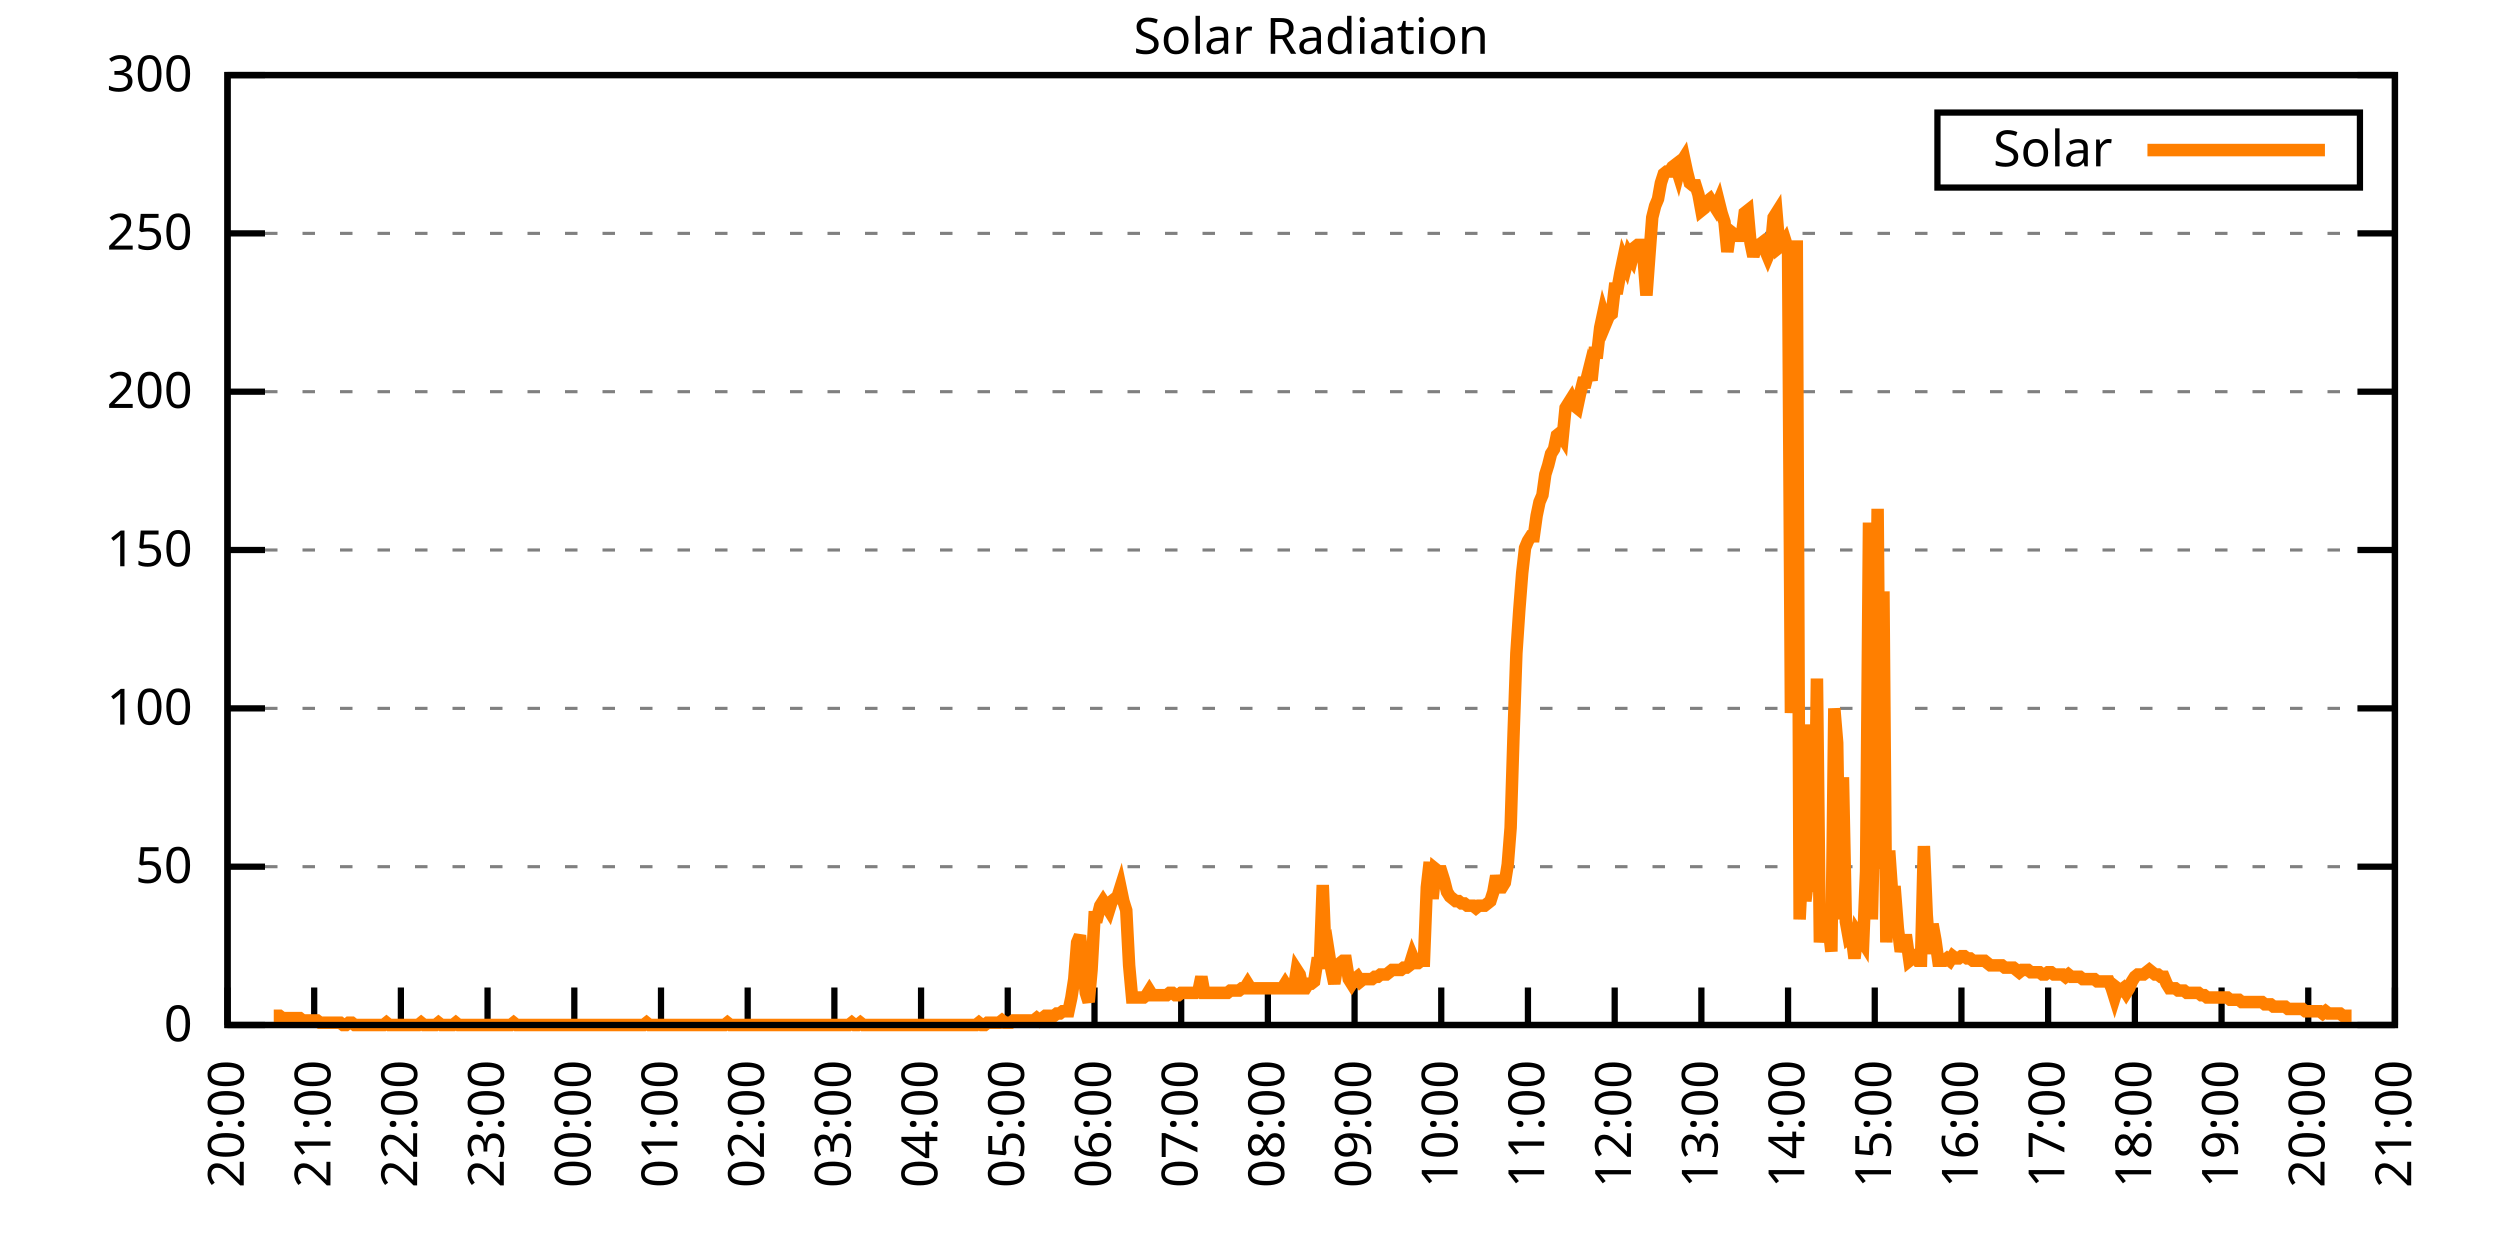
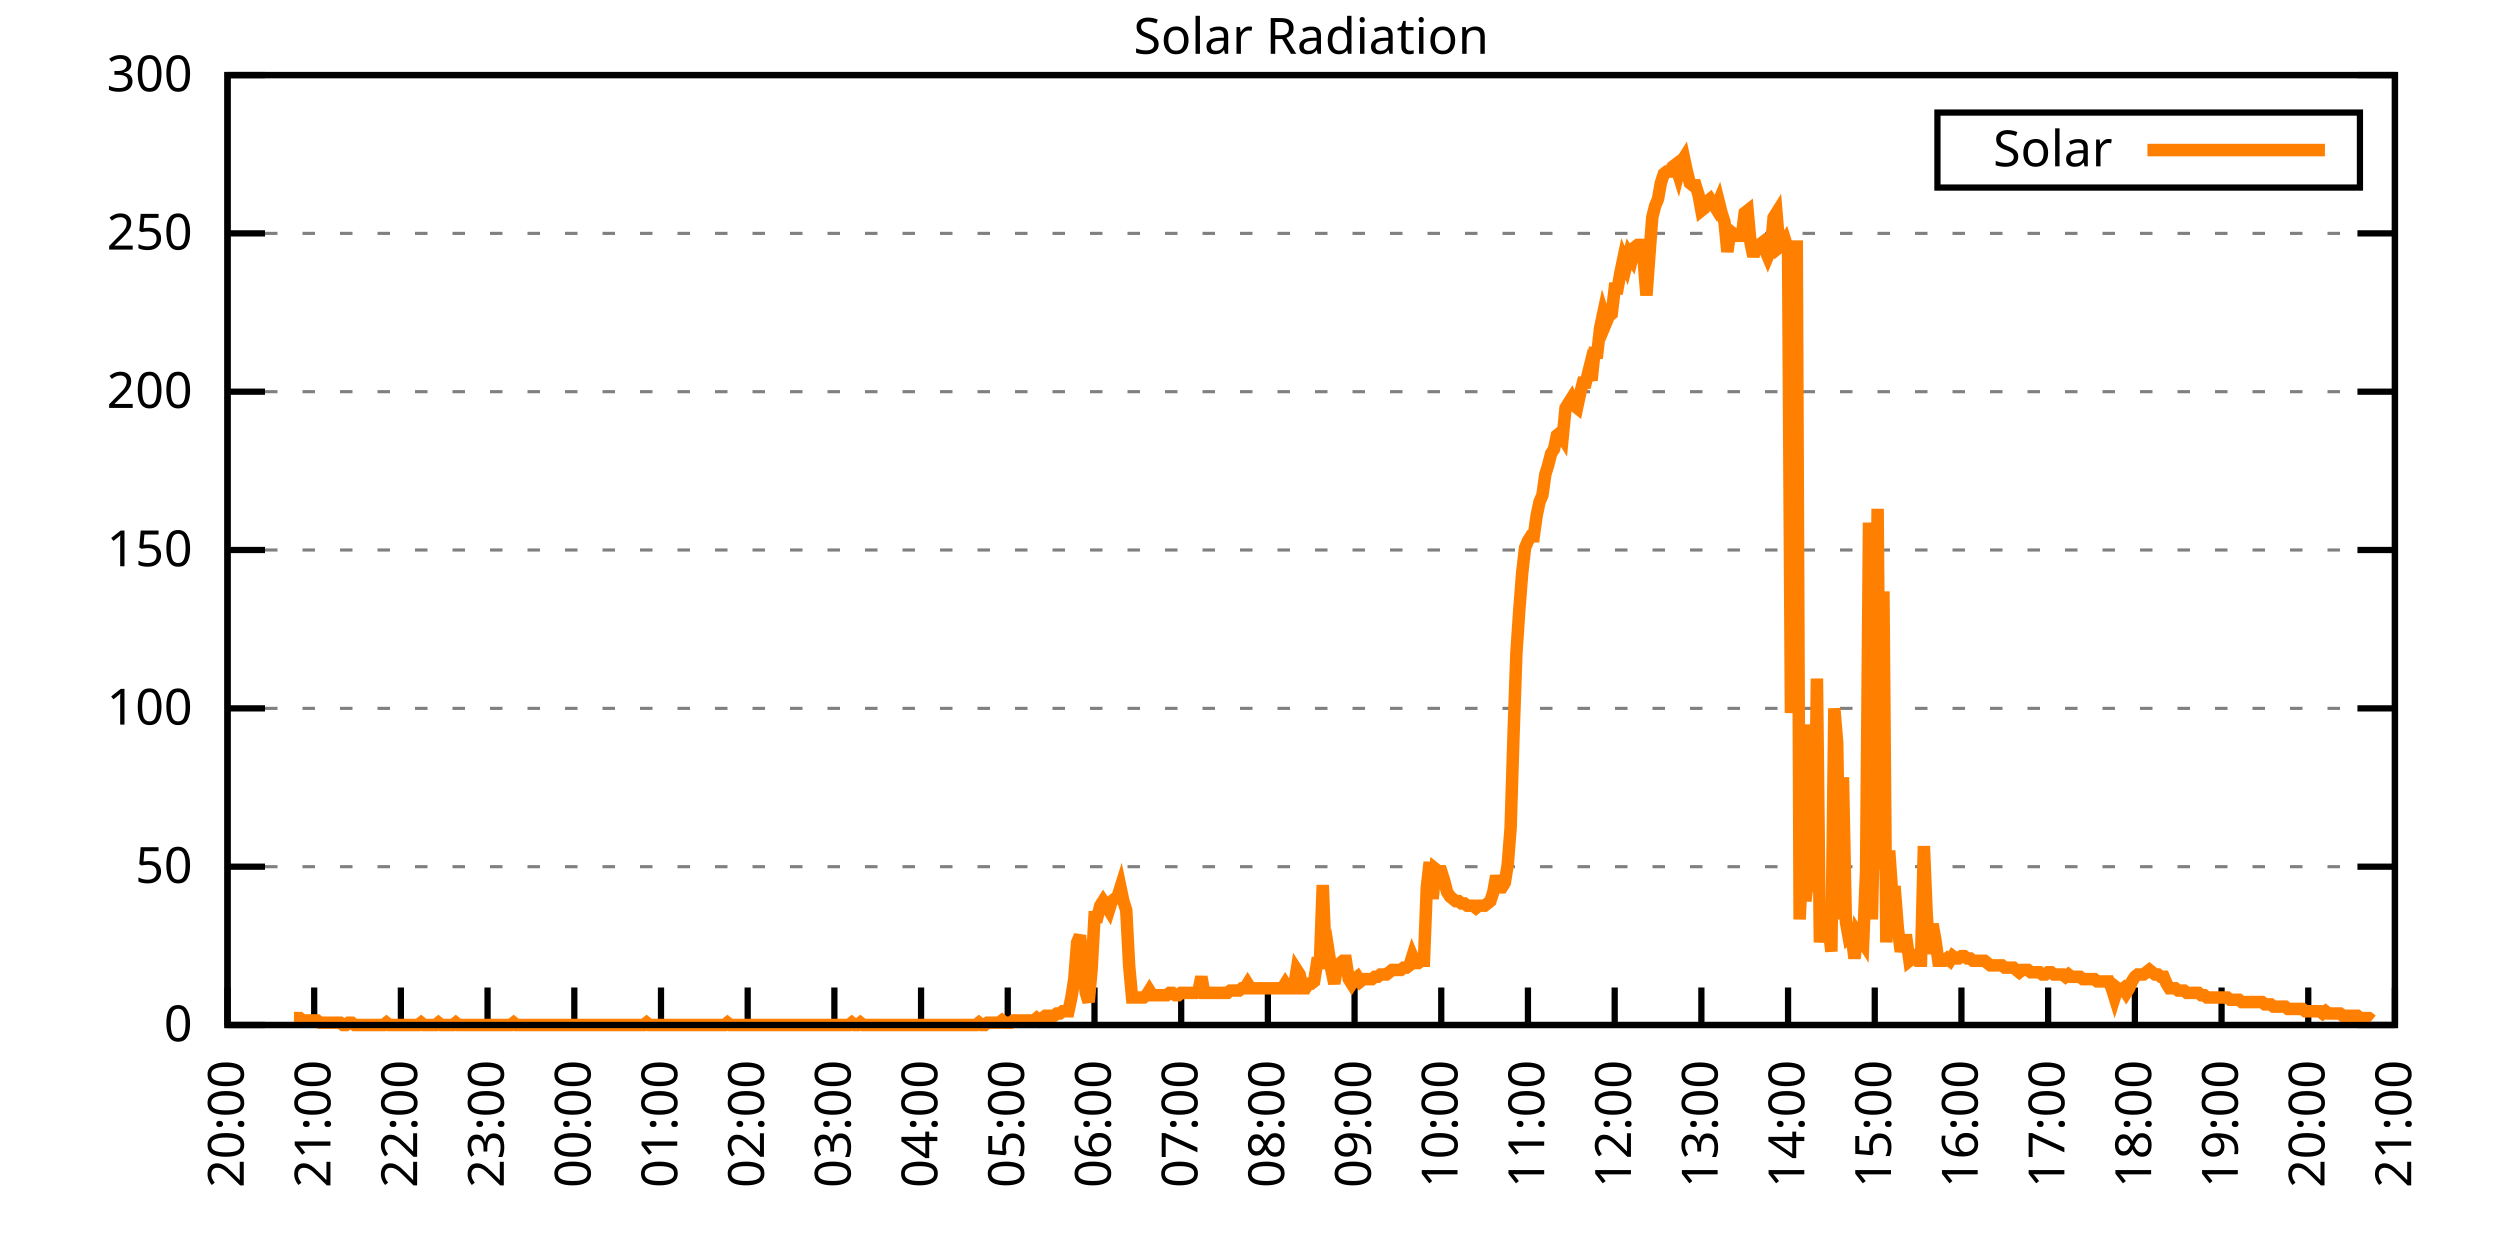
<svg xmlns="http://www.w3.org/2000/svg" xmlns:xlink="http://www.w3.org/1999/xlink" width="400" height="200" viewBox="0 0 400 200">
  <g id="gnuplot_canvas">
    <rect x="0" y="0" width="400" height="200" fill="none" />
    <defs>
      <circle id="gpDot" r="0.5" stroke-width="0.5" stroke="currentColor" />
      <path id="gpPt0" stroke-width="0.333" stroke="currentColor" d="M-1,0 h2 M0,-1 v2" />
      <path id="gpPt1" stroke-width="0.333" stroke="currentColor" d="M-1,-1 L1,1 M1,-1 L-1,1" />
      <path id="gpPt2" stroke-width="0.333" stroke="currentColor" d="M-1,0 L1,0 M0,-1 L0,1 M-1,-1 L1,1 M-1,1 L1,-1" />
      <rect id="gpPt3" stroke-width="0.333" stroke="currentColor" x="-1" y="-1" width="2" height="2" />
      <rect id="gpPt4" stroke-width="0.333" stroke="currentColor" fill="currentColor" x="-1" y="-1" width="2" height="2" />
      <circle id="gpPt5" stroke-width="0.333" stroke="currentColor" cx="0" cy="0" r="1" />
      <use xlink:href="#gpPt5" id="gpPt6" fill="currentColor" stroke="none" />
      <path id="gpPt7" stroke-width="0.333" stroke="currentColor" d="M0,-1.33 L-1.33,0.67 L1.33,0.67 z" />
      <use xlink:href="#gpPt7" id="gpPt8" fill="currentColor" stroke="none" />
      <use xlink:href="#gpPt7" id="gpPt9" stroke="currentColor" transform="rotate(180)" />
      <use xlink:href="#gpPt9" id="gpPt10" fill="currentColor" stroke="none" />
      <use xlink:href="#gpPt3" id="gpPt11" stroke="currentColor" transform="rotate(45)" />
      <use xlink:href="#gpPt11" id="gpPt12" fill="currentColor" stroke="none" />
      <path id="gpPt13" stroke-width="0.333" stroke="currentColor" d="M0,1.330 L1.265,0.411 L0.782,-1.067 L-0.782,-1.076 L-1.265,0.411 z" />
      <use xlink:href="#gpPt13" id="gpPt14" fill="currentColor" stroke="none" />
      <filter id="textbox" filterUnits="objectBoundingBox" x="0" y="0" height="1" width="1">
        <feFlood flood-color="white" flood-opacity="1" result="bgnd" />
        <feComposite in="SourceGraphic" in2="bgnd" operator="atop" />
      </filter>
      <filter id="greybox" filterUnits="objectBoundingBox" x="0" y="0" height="1" width="1">
        <feFlood flood-color="lightgrey" flood-opacity="1" result="grey" />
        <feComposite in="SourceGraphic" in2="grey" operator="atop" />
      </filter>
    </defs>
    <g fill="none" color="white" stroke="currentColor" stroke-width="1.00" stroke-linecap="butt" stroke-linejoin="miter">
</g>
    <g fill="none" color="black" stroke="currentColor" stroke-width="1.00" stroke-linecap="butt" stroke-linejoin="miter">
      <g stroke="none" shape-rendering="crispEdges">
        <polygon fill="rgb(255, 255, 255)" points="36.40,164.00 383.18,164.00 383.18,12.02 36.40,12.02 " />
      </g>
    </g>
    <g fill="none" color="black" stroke="currentColor" stroke-width="1.00" stroke-linecap="butt" stroke-linejoin="miter">
</g>
    <g fill="none" color="black" stroke="black" stroke-width="0.50" stroke-linecap="butt" stroke-linejoin="miter">
</g>
    <g fill="none" color="gray" stroke="currentColor" stroke-width="0.50" stroke-linecap="butt" stroke-linejoin="miter">
      <path stroke="gray" stroke-dasharray="2,4" class="gridline" d="M36.40,164.00 L383.19,164.00  " />
    </g>
    <g fill="none" color="gray" stroke="gray" stroke-width="1.00" stroke-linecap="butt" stroke-linejoin="miter">
</g>
    <g fill="none" color="black" stroke="currentColor" stroke-width="1.00" stroke-linecap="butt" stroke-linejoin="miter">
      <path stroke="black" d="M36.40,164.00 L42.40,164.00 M383.19,164.00 L377.19,164.00  " />
      <g transform="translate(30.80,166.60)" stroke="none" fill="black" font-family="Sans" font-size="8.00" text-anchor="end">
        <text>
          <tspan font-family="Sans"> 0</tspan>
        </text>
      </g>
    </g>
    <g fill="none" color="black" stroke="currentColor" stroke-width="1.00" stroke-linecap="butt" stroke-linejoin="miter">
</g>
    <g fill="none" color="black" stroke="black" stroke-width="0.50" stroke-linecap="butt" stroke-linejoin="miter">
</g>
    <g fill="none" color="gray" stroke="currentColor" stroke-width="0.50" stroke-linecap="butt" stroke-linejoin="miter">
      <path stroke="gray" stroke-dasharray="2,4" class="gridline" d="M36.40,138.67 L383.19,138.67  " />
    </g>
    <g fill="none" color="gray" stroke="gray" stroke-width="1.00" stroke-linecap="butt" stroke-linejoin="miter">
</g>
    <g fill="none" color="black" stroke="currentColor" stroke-width="1.00" stroke-linecap="butt" stroke-linejoin="miter">
      <path stroke="black" d="M36.40,138.67 L42.40,138.67 M383.19,138.67 L377.19,138.67  " />
      <g transform="translate(30.80,141.27)" stroke="none" fill="black" font-family="Sans" font-size="8.00" text-anchor="end">
        <text>
          <tspan font-family="Sans"> 50</tspan>
        </text>
      </g>
    </g>
    <g fill="none" color="black" stroke="currentColor" stroke-width="1.00" stroke-linecap="butt" stroke-linejoin="miter">
</g>
    <g fill="none" color="black" stroke="black" stroke-width="0.50" stroke-linecap="butt" stroke-linejoin="miter">
</g>
    <g fill="none" color="gray" stroke="currentColor" stroke-width="0.50" stroke-linecap="butt" stroke-linejoin="miter">
      <path stroke="gray" stroke-dasharray="2,4" class="gridline" d="M36.40,113.34 L383.19,113.34  " />
    </g>
    <g fill="none" color="gray" stroke="gray" stroke-width="1.00" stroke-linecap="butt" stroke-linejoin="miter">
</g>
    <g fill="none" color="black" stroke="currentColor" stroke-width="1.00" stroke-linecap="butt" stroke-linejoin="miter">
      <path stroke="black" d="M36.40,113.34 L42.40,113.34 M383.19,113.34 L377.19,113.34  " />
      <g transform="translate(30.80,115.94)" stroke="none" fill="black" font-family="Sans" font-size="8.00" text-anchor="end">
        <text>
          <tspan font-family="Sans"> 100</tspan>
        </text>
      </g>
    </g>
    <g fill="none" color="black" stroke="currentColor" stroke-width="1.00" stroke-linecap="butt" stroke-linejoin="miter">
</g>
    <g fill="none" color="black" stroke="black" stroke-width="0.50" stroke-linecap="butt" stroke-linejoin="miter">
</g>
    <g fill="none" color="gray" stroke="currentColor" stroke-width="0.50" stroke-linecap="butt" stroke-linejoin="miter">
      <path stroke="gray" stroke-dasharray="2,4" class="gridline" d="M36.40,88.00 L383.19,88.00  " />
    </g>
    <g fill="none" color="gray" stroke="gray" stroke-width="1.00" stroke-linecap="butt" stroke-linejoin="miter">
</g>
    <g fill="none" color="black" stroke="currentColor" stroke-width="1.00" stroke-linecap="butt" stroke-linejoin="miter">
      <path stroke="black" d="M36.40,88.00 L42.40,88.00 M383.19,88.00 L377.19,88.00  " />
      <g transform="translate(30.80,90.60)" stroke="none" fill="black" font-family="Sans" font-size="8.00" text-anchor="end">
        <text>
          <tspan font-family="Sans"> 150</tspan>
        </text>
      </g>
    </g>
    <g fill="none" color="black" stroke="currentColor" stroke-width="1.00" stroke-linecap="butt" stroke-linejoin="miter">
</g>
    <g fill="none" color="black" stroke="black" stroke-width="0.50" stroke-linecap="butt" stroke-linejoin="miter">
</g>
    <g fill="none" color="gray" stroke="currentColor" stroke-width="0.50" stroke-linecap="butt" stroke-linejoin="miter">
      <path stroke="gray" stroke-dasharray="2,4" class="gridline" d="M36.40,62.67 L383.19,62.67  " />
    </g>
    <g fill="none" color="gray" stroke="gray" stroke-width="1.00" stroke-linecap="butt" stroke-linejoin="miter">
</g>
    <g fill="none" color="black" stroke="currentColor" stroke-width="1.00" stroke-linecap="butt" stroke-linejoin="miter">
      <path stroke="black" d="M36.40,62.67 L42.40,62.67 M383.19,62.67 L377.19,62.67  " />
      <g transform="translate(30.80,65.27)" stroke="none" fill="black" font-family="Sans" font-size="8.00" text-anchor="end">
        <text>
          <tspan font-family="Sans"> 200</tspan>
        </text>
      </g>
    </g>
    <g fill="none" color="black" stroke="currentColor" stroke-width="1.00" stroke-linecap="butt" stroke-linejoin="miter">
</g>
    <g fill="none" color="black" stroke="black" stroke-width="0.50" stroke-linecap="butt" stroke-linejoin="miter">
</g>
    <g fill="none" color="gray" stroke="currentColor" stroke-width="0.50" stroke-linecap="butt" stroke-linejoin="miter">
      <path stroke="gray" stroke-dasharray="2,4" class="gridline" d="M36.40,37.34 L383.19,37.34  " />
    </g>
    <g fill="none" color="gray" stroke="gray" stroke-width="1.00" stroke-linecap="butt" stroke-linejoin="miter">
</g>
    <g fill="none" color="black" stroke="currentColor" stroke-width="1.00" stroke-linecap="butt" stroke-linejoin="miter">
      <path stroke="black" d="M36.40,37.34 L42.40,37.34 M383.19,37.34 L377.19,37.34  " />
      <g transform="translate(30.80,39.94)" stroke="none" fill="black" font-family="Sans" font-size="8.00" text-anchor="end">
        <text>
          <tspan font-family="Sans"> 250</tspan>
        </text>
      </g>
    </g>
    <g fill="none" color="black" stroke="currentColor" stroke-width="1.00" stroke-linecap="butt" stroke-linejoin="miter">
</g>
    <g fill="none" color="black" stroke="black" stroke-width="0.50" stroke-linecap="butt" stroke-linejoin="miter">
</g>
    <g fill="none" color="gray" stroke="currentColor" stroke-width="0.50" stroke-linecap="butt" stroke-linejoin="miter">
      <path stroke="gray" stroke-dasharray="2,4" class="gridline" d="M36.40,12.01 L383.19,12.01  " />
    </g>
    <g fill="none" color="gray" stroke="gray" stroke-width="1.00" stroke-linecap="butt" stroke-linejoin="miter">
</g>
    <g fill="none" color="black" stroke="currentColor" stroke-width="1.00" stroke-linecap="butt" stroke-linejoin="miter">
      <path stroke="black" d="M36.40,12.01 L42.40,12.01 M383.19,12.01 L377.19,12.01  " />
      <g transform="translate(30.80,14.61)" stroke="none" fill="black" font-family="Sans" font-size="8.00" text-anchor="end">
        <text>
          <tspan font-family="Sans"> 300</tspan>
        </text>
      </g>
    </g>
    <g fill="none" color="black" stroke="currentColor" stroke-width="1.00" stroke-linecap="butt" stroke-linejoin="miter">
      <path stroke="black" d="M36.40,164.00 L36.40,158.00  " />
      <g transform="translate(39.00,169.60) rotate(270.00)" stroke="none" fill="black" font-family="Sans" font-size="8.00" text-anchor="end">
        <text>
          <tspan font-family="Sans">20:00</tspan>
        </text>
      </g>
    </g>
    <g fill="none" color="black" stroke="currentColor" stroke-width="1.00" stroke-linecap="butt" stroke-linejoin="miter">
      <path stroke="black" d="M50.27,164.00 L50.27,158.00  " />
      <g transform="translate(52.87,169.60) rotate(270.00)" stroke="none" fill="black" font-family="Sans" font-size="8.00" text-anchor="end">
        <text>
          <tspan font-family="Sans">21:00</tspan>
        </text>
      </g>
    </g>
    <g fill="none" color="black" stroke="currentColor" stroke-width="1.00" stroke-linecap="butt" stroke-linejoin="miter">
      <path stroke="black" d="M64.14,164.00 L64.14,158.00  " />
      <g transform="translate(66.74,169.60) rotate(270.00)" stroke="none" fill="black" font-family="Sans" font-size="8.00" text-anchor="end">
        <text>
          <tspan font-family="Sans">22:00</tspan>
        </text>
      </g>
    </g>
    <g fill="none" color="black" stroke="currentColor" stroke-width="1.00" stroke-linecap="butt" stroke-linejoin="miter">
      <path stroke="black" d="M78.01,164.00 L78.01,158.00  " />
      <g transform="translate(80.61,169.60) rotate(270.00)" stroke="none" fill="black" font-family="Sans" font-size="8.00" text-anchor="end">
        <text>
          <tspan font-family="Sans">23:00</tspan>
        </text>
      </g>
    </g>
    <g fill="none" color="black" stroke="currentColor" stroke-width="1.00" stroke-linecap="butt" stroke-linejoin="miter">
      <path stroke="black" d="M91.89,164.00 L91.89,158.00  " />
      <g transform="translate(94.49,169.60) rotate(270.00)" stroke="none" fill="black" font-family="Sans" font-size="8.00" text-anchor="end">
        <text>
          <tspan font-family="Sans">00:00</tspan>
        </text>
      </g>
    </g>
    <g fill="none" color="black" stroke="currentColor" stroke-width="1.00" stroke-linecap="butt" stroke-linejoin="miter">
      <path stroke="black" d="M105.76,164.00 L105.76,158.00  " />
      <g transform="translate(108.36,169.60) rotate(270.00)" stroke="none" fill="black" font-family="Sans" font-size="8.00" text-anchor="end">
        <text>
          <tspan font-family="Sans">01:00</tspan>
        </text>
      </g>
    </g>
    <g fill="none" color="black" stroke="currentColor" stroke-width="1.00" stroke-linecap="butt" stroke-linejoin="miter">
      <path stroke="black" d="M119.63,164.00 L119.63,158.00  " />
      <g transform="translate(122.23,169.60) rotate(270.00)" stroke="none" fill="black" font-family="Sans" font-size="8.00" text-anchor="end">
        <text>
          <tspan font-family="Sans">02:00</tspan>
        </text>
      </g>
    </g>
    <g fill="none" color="black" stroke="currentColor" stroke-width="1.00" stroke-linecap="butt" stroke-linejoin="miter">
      <path stroke="black" d="M133.50,164.00 L133.50,158.00  " />
      <g transform="translate(136.10,169.60) rotate(270.00)" stroke="none" fill="black" font-family="Sans" font-size="8.00" text-anchor="end">
        <text>
          <tspan font-family="Sans">03:00</tspan>
        </text>
      </g>
    </g>
    <g fill="none" color="black" stroke="currentColor" stroke-width="1.00" stroke-linecap="butt" stroke-linejoin="miter">
      <path stroke="black" d="M147.37,164.00 L147.37,158.00  " />
      <g transform="translate(149.97,169.60) rotate(270.00)" stroke="none" fill="black" font-family="Sans" font-size="8.00" text-anchor="end">
        <text>
          <tspan font-family="Sans">04:00</tspan>
        </text>
      </g>
    </g>
    <g fill="none" color="black" stroke="currentColor" stroke-width="1.00" stroke-linecap="butt" stroke-linejoin="miter">
      <path stroke="black" d="M161.24,164.00 L161.24,158.00  " />
      <g transform="translate(163.84,169.60) rotate(270.00)" stroke="none" fill="black" font-family="Sans" font-size="8.00" text-anchor="end">
        <text>
          <tspan font-family="Sans">05:00</tspan>
        </text>
      </g>
    </g>
    <g fill="none" color="black" stroke="currentColor" stroke-width="1.00" stroke-linecap="butt" stroke-linejoin="miter">
      <path stroke="black" d="M175.12,164.00 L175.12,158.00  " />
      <g transform="translate(177.72,169.60) rotate(270.00)" stroke="none" fill="black" font-family="Sans" font-size="8.00" text-anchor="end">
        <text>
          <tspan font-family="Sans">06:00</tspan>
        </text>
      </g>
    </g>
    <g fill="none" color="black" stroke="currentColor" stroke-width="1.00" stroke-linecap="butt" stroke-linejoin="miter">
      <path stroke="black" d="M188.99,164.00 L188.99,158.00  " />
      <g transform="translate(191.59,169.60) rotate(270.00)" stroke="none" fill="black" font-family="Sans" font-size="8.00" text-anchor="end">
        <text>
          <tspan font-family="Sans">07:00</tspan>
        </text>
      </g>
    </g>
    <g fill="none" color="black" stroke="currentColor" stroke-width="1.00" stroke-linecap="butt" stroke-linejoin="miter">
      <path stroke="black" d="M202.86,164.00 L202.86,158.00  " />
      <g transform="translate(205.46,169.60) rotate(270.00)" stroke="none" fill="black" font-family="Sans" font-size="8.00" text-anchor="end">
        <text>
          <tspan font-family="Sans">08:00</tspan>
        </text>
      </g>
    </g>
    <g fill="none" color="black" stroke="currentColor" stroke-width="1.00" stroke-linecap="butt" stroke-linejoin="miter">
      <path stroke="black" d="M216.73,164.00 L216.73,158.00  " />
      <g transform="translate(219.33,169.60) rotate(270.00)" stroke="none" fill="black" font-family="Sans" font-size="8.00" text-anchor="end">
        <text>
          <tspan font-family="Sans">09:00</tspan>
        </text>
      </g>
    </g>
    <g fill="none" color="black" stroke="currentColor" stroke-width="1.00" stroke-linecap="butt" stroke-linejoin="miter">
      <path stroke="black" d="M230.60,164.00 L230.60,158.00  " />
      <g transform="translate(233.20,169.60) rotate(270.00)" stroke="none" fill="black" font-family="Sans" font-size="8.00" text-anchor="end">
        <text>
          <tspan font-family="Sans">10:00</tspan>
        </text>
      </g>
    </g>
    <g fill="none" color="black" stroke="currentColor" stroke-width="1.00" stroke-linecap="butt" stroke-linejoin="miter">
      <path stroke="black" d="M244.47,164.00 L244.47,158.00  " />
      <g transform="translate(247.07,169.60) rotate(270.00)" stroke="none" fill="black" font-family="Sans" font-size="8.00" text-anchor="end">
        <text>
          <tspan font-family="Sans">11:00</tspan>
        </text>
      </g>
    </g>
    <g fill="none" color="black" stroke="currentColor" stroke-width="1.00" stroke-linecap="butt" stroke-linejoin="miter">
      <path stroke="black" d="M258.35,164.00 L258.35,158.00  " />
      <g transform="translate(260.95,169.60) rotate(270.00)" stroke="none" fill="black" font-family="Sans" font-size="8.00" text-anchor="end">
        <text>
          <tspan font-family="Sans">12:00</tspan>
        </text>
      </g>
    </g>
    <g fill="none" color="black" stroke="currentColor" stroke-width="1.00" stroke-linecap="butt" stroke-linejoin="miter">
      <path stroke="black" d="M272.22,164.00 L272.22,158.00  " />
      <g transform="translate(274.82,169.60) rotate(270.00)" stroke="none" fill="black" font-family="Sans" font-size="8.00" text-anchor="end">
        <text>
          <tspan font-family="Sans">13:00</tspan>
        </text>
      </g>
    </g>
    <g fill="none" color="black" stroke="currentColor" stroke-width="1.00" stroke-linecap="butt" stroke-linejoin="miter">
      <path stroke="black" d="M286.09,164.00 L286.09,158.00  " />
      <g transform="translate(288.69,169.60) rotate(270.00)" stroke="none" fill="black" font-family="Sans" font-size="8.00" text-anchor="end">
        <text>
          <tspan font-family="Sans">14:00</tspan>
        </text>
      </g>
    </g>
    <g fill="none" color="black" stroke="currentColor" stroke-width="1.00" stroke-linecap="butt" stroke-linejoin="miter">
      <path stroke="black" d="M299.96,164.00 L299.96,158.00  " />
      <g transform="translate(302.56,169.60) rotate(270.00)" stroke="none" fill="black" font-family="Sans" font-size="8.00" text-anchor="end">
        <text>
          <tspan font-family="Sans">15:00</tspan>
        </text>
      </g>
    </g>
    <g fill="none" color="black" stroke="currentColor" stroke-width="1.00" stroke-linecap="butt" stroke-linejoin="miter">
      <path stroke="black" d="M313.83,164.00 L313.83,158.00  " />
      <g transform="translate(316.43,169.60) rotate(270.00)" stroke="none" fill="black" font-family="Sans" font-size="8.00" text-anchor="end">
        <text>
          <tspan font-family="Sans">16:00</tspan>
        </text>
      </g>
    </g>
    <g fill="none" color="black" stroke="currentColor" stroke-width="1.00" stroke-linecap="butt" stroke-linejoin="miter">
      <path stroke="black" d="M327.70,164.00 L327.70,158.00  " />
      <g transform="translate(330.30,169.60) rotate(270.00)" stroke="none" fill="black" font-family="Sans" font-size="8.00" text-anchor="end">
        <text>
          <tspan font-family="Sans">17:00</tspan>
        </text>
      </g>
    </g>
    <g fill="none" color="black" stroke="currentColor" stroke-width="1.00" stroke-linecap="butt" stroke-linejoin="miter">
      <path stroke="black" d="M341.58,164.00 L341.58,158.00  " />
      <g transform="translate(344.18,169.60) rotate(270.00)" stroke="none" fill="black" font-family="Sans" font-size="8.00" text-anchor="end">
        <text>
          <tspan font-family="Sans">18:00</tspan>
        </text>
      </g>
    </g>
    <g fill="none" color="black" stroke="currentColor" stroke-width="1.00" stroke-linecap="butt" stroke-linejoin="miter">
      <path stroke="black" d="M355.45,164.00 L355.45,158.00  " />
      <g transform="translate(358.05,169.60) rotate(270.00)" stroke="none" fill="black" font-family="Sans" font-size="8.00" text-anchor="end">
        <text>
          <tspan font-family="Sans">19:00</tspan>
        </text>
      </g>
    </g>
    <g fill="none" color="black" stroke="currentColor" stroke-width="1.00" stroke-linecap="butt" stroke-linejoin="miter">
      <path stroke="black" d="M369.32,164.00 L369.32,158.00  " />
      <g transform="translate(371.92,169.60) rotate(270.00)" stroke="none" fill="black" font-family="Sans" font-size="8.00" text-anchor="end">
        <text>
          <tspan font-family="Sans">20:00</tspan>
        </text>
      </g>
    </g>
    <g fill="none" color="black" stroke="currentColor" stroke-width="1.00" stroke-linecap="butt" stroke-linejoin="miter">
      <path stroke="black" d="M383.19,164.00 L383.19,158.00  " />
      <g transform="translate(385.79,169.60) rotate(270.00)" stroke="none" fill="black" font-family="Sans" font-size="8.00" text-anchor="end">
        <text>
          <tspan font-family="Sans">21:00</tspan>
        </text>
      </g>
    </g>
    <g fill="none" color="black" stroke="currentColor" stroke-width="1.00" stroke-linecap="butt" stroke-linejoin="miter">
</g>
    <g fill="none" color="black" stroke="currentColor" stroke-width="1.00" stroke-linecap="butt" stroke-linejoin="miter">
      <path stroke="black" d="M36.40,12.01 L36.40,164.00 L383.19,164.00 L383.19,12.01 L36.40,12.01 Z  " />
    </g>
    <g fill="none" color="black" stroke="currentColor" stroke-width="1.00" stroke-linecap="butt" stroke-linejoin="miter">
</g>
    <g fill="none" color="black" stroke="currentColor" stroke-width="1.00" stroke-linecap="butt" stroke-linejoin="miter">
      <path stroke="black" d="M309.99,30.01 L309.99,18.01 L377.59,18.01 L377.59,30.01 L309.99,30.01 Z  " />
    </g>
    <g id="Solar_Radiation_plot_1">
      <g fill="none" color="white" stroke="black" stroke-width="2.00" stroke-linecap="butt" stroke-linejoin="miter">
</g>
      <g fill="none" color="black" stroke="currentColor" stroke-width="2.00" stroke-linecap="butt" stroke-linejoin="miter">
        <g transform="translate(337.99,26.61)" stroke="none" fill="black" font-family="Sans" font-size="8.00" text-anchor="end">
          <text>
            <tspan font-family="Sans">Solar</tspan>
          </text>
        </g>
      </g>
      <g fill="none" color="black" stroke="currentColor" stroke-width="2.00" stroke-linecap="butt" stroke-linejoin="miter">
-         <path stroke="rgb(255, 127,   0)" d="M343.59,24.01 L371.99,24.01 M43.80,162.53 L44.26,162.53 L44.72,162.53 L45.19,162.90 L45.65,162.90 L46.11,162.90   L46.57,162.90 L47.03,162.90 L47.50,162.90 L47.96,162.90 L48.42,163.27 L48.88,163.27 L49.35,163.27 L49.81,163.27   L50.27,163.27 L50.73,163.27 L51.20,163.63 L51.66,163.63 L52.12,163.63 L52.58,163.63 L53.05,163.63 L53.51,163.63   L53.97,163.63 L54.43,163.63 L54.90,164.00 L55.36,164.00 L55.82,163.63 L56.28,163.63 L56.75,164.00 L57.21,164.00   L57.67,164.00 L58.13,164.00 L58.59,164.00 L59.06,164.00 L59.52,164.00 L59.98,164.00 L60.44,164.00 L60.91,164.00   L61.37,164.00 L61.83,163.63 L62.29,164.00 L62.76,164.00 L63.22,164.00 L63.68,164.00 L64.14,164.00 L64.61,164.00   L65.07,164.00 L65.53,164.00 L65.99,164.00 L66.46,164.00 L66.92,164.00 L67.38,163.63 L67.84,164.00 L68.30,164.00   L68.77,164.00 L69.23,164.00 L69.69,164.00 L70.15,163.63 L70.62,164.00 L71.08,164.00 L71.54,164.00 L72.00,164.00   L72.47,164.00 L72.93,163.63 L73.39,164.00 L73.85,164.00 L74.32,164.00 L74.78,164.00 L75.24,164.00 L75.70,164.00   L76.17,164.00 L76.63,164.00 L77.09,164.00 L77.55,164.00 L78.01,164.00 L78.48,164.00 L78.94,164.00 L79.40,164.00   L79.86,164.00 L80.33,164.00 L80.79,164.00 L81.25,164.00 L81.71,164.00 L82.18,163.63 L82.64,164.00 L83.10,164.00   L83.56,164.00 L84.03,164.00 L84.49,164.00 L84.95,164.00 L85.41,164.00 L85.88,164.00 L86.34,164.00 L86.80,164.00   L87.26,164.00 L87.72,164.00 L88.19,164.00 L88.65,164.00 L89.11,164.00 L89.57,164.00 L90.04,164.00 L90.50,164.00   L90.96,164.00 L91.42,164.00 L91.89,164.00 L92.35,164.00 L92.81,164.00 L93.27,164.00 L93.74,164.00 L94.20,164.00   L94.66,164.00 L95.12,164.00 L95.59,164.00 L96.05,164.00 L96.51,164.00 L96.97,164.00 L97.44,164.00 L97.90,164.00   L98.36,164.00 L98.82,164.00 L99.28,164.00 L99.75,164.00 L100.21,164.00 L100.67,164.00 L101.13,164.00 L101.60,164.00   L102.06,164.00 L102.52,164.00 L102.98,164.00 L103.45,163.63 L103.91,164.00 L104.37,164.00 L104.83,164.00 L105.30,164.00   L105.76,164.00 L106.22,164.00 L106.68,164.00 L107.15,164.00 L107.61,164.00 L108.07,164.00 L108.53,164.00 L108.99,164.00   L109.46,164.00 L109.92,164.00 L110.38,164.00 L110.84,164.00 L111.31,164.00 L111.77,164.00 L112.23,164.00 L112.69,164.00   L113.16,164.00 L113.62,164.00 L114.08,164.00 L114.54,164.00 L115.01,164.00 L115.47,164.00 L115.93,164.00 L116.39,163.63   L116.86,164.00 L117.32,164.00 L117.78,164.00 L118.24,164.00 L118.70,164.00 L119.17,164.00 L119.63,164.00 L120.09,164.00   L120.55,164.00 L121.02,164.00 L121.48,164.00 L121.94,164.00 L122.40,164.00 L122.87,164.00 L123.33,164.00 L123.79,164.00   L124.25,164.00 L124.72,164.00 L125.18,164.00 L125.64,164.00 L126.10,164.00 L126.57,164.00 L127.03,164.00 L127.49,164.00   L127.95,164.00 L128.41,164.00 L128.88,164.00 L129.34,164.00 L129.80,164.00 L130.26,164.00 L130.73,164.00 L131.19,164.00   L131.65,164.00 L132.11,164.00 L132.58,164.00 L133.04,164.00 L133.50,164.00 L133.96,164.00 L134.43,164.00 L134.89,164.00   L135.35,164.00 L135.81,164.00 L136.28,163.63 L136.74,164.00 L137.20,164.00 L137.66,163.63 L138.13,164.00 L138.59,164.00   L139.05,164.00 L139.51,164.00 L139.97,164.00 L140.44,164.00 L140.90,164.00 L141.36,164.00 L141.82,164.00 L142.29,164.00   L142.75,164.00 L143.21,164.00 L143.67,164.00 L144.14,164.00 L144.60,164.00 L145.06,164.00 L145.52,164.00 L145.99,164.00   L146.45,164.00 L146.91,164.00 L147.37,164.00 L147.84,164.00 L148.30,164.00 L148.76,164.00 L149.22,164.00 L149.68,164.00   L150.15,164.00 L150.61,164.00 L151.07,164.00 L151.53,164.00 L152.00,164.00 L152.46,164.00 L152.92,164.00 L153.38,164.00   L153.85,164.00 L154.31,164.00 L154.77,164.00 L155.23,164.00 L155.70,164.00 L156.16,164.00 L156.62,163.63 L157.08,164.00   L157.55,164.00 L158.01,163.63 L158.47,163.63 L158.93,163.63 L159.39,163.63 L159.86,163.63 L160.32,163.27 L160.78,163.63   L161.24,163.63 L161.71,163.63 L162.17,163.27 L162.63,163.27 L163.09,163.27 L163.56,163.27 L164.02,163.27 L164.48,163.27   L164.94,163.27 L165.41,163.27 L165.87,162.90 L166.33,163.27 L166.79,162.90 L167.26,162.53 L167.72,162.53 L168.18,162.53   L168.64,162.53 L169.10,162.16 L169.57,162.16 L170.03,161.80 L170.49,161.80 L170.95,161.80 L171.42,159.60 L171.88,156.66   L172.34,150.79 L172.80,149.68 L173.27,154.46 L173.73,158.86 L174.19,160.33 L174.65,155.19 L175.12,146.75 L175.58,146.75   L176.04,144.91 L176.50,144.18 L176.97,144.91 L177.43,145.65 L177.89,144.18 L178.35,143.81 L178.82,143.44 L179.28,141.98   L179.74,144.18 L180.20,145.65 L180.66,154.46 L181.13,159.60 L181.59,159.60 L182.05,159.60 L182.51,159.60 L182.98,159.60   L183.44,159.23 L183.90,158.49 L184.36,159.23 L184.83,159.23 L185.29,159.23 L185.75,159.23 L186.21,159.23 L186.68,159.23   L187.14,158.86 L187.60,158.86 L188.06,159.23 L188.53,159.23 L188.99,158.86 L189.45,158.86 L189.91,158.86 L190.37,158.86   L190.84,158.86 L191.30,158.86 L191.76,158.49 L192.22,156.29 L192.69,158.86 L193.15,158.86 L193.61,158.86 L194.07,158.86   L194.54,158.86 L195.00,158.86 L195.46,158.86 L195.92,158.86 L196.39,158.86 L196.85,158.49 L197.31,158.49 L197.77,158.49   L198.24,158.49 L198.70,158.13 L199.16,158.13 L199.62,157.39 L200.08,158.13 L200.55,158.13 L201.01,158.13 L201.47,158.13   L201.93,158.13 L202.40,158.13 L202.86,158.13 L203.32,158.13 L203.78,158.13 L204.25,158.13 L204.71,158.13 L205.17,158.13   L205.63,157.39 L206.10,158.13 L206.56,158.13 L207.02,158.13 L207.48,155.19 L207.95,155.92 L208.41,158.13 L208.87,158.13   L209.33,157.39 L209.80,157.39 L210.26,157.03 L210.72,154.09 L211.18,154.09 L211.64,141.61 L212.11,153.35 L212.57,152.25   L213.03,155.19 L213.49,157.39 L213.96,154.46 L214.42,154.09 L214.88,153.72 L215.34,153.72 L215.81,156.66 L216.27,157.39   L216.73,156.66 L217.19,156.29 L217.66,157.03 L218.12,156.66 L218.58,156.66 L219.04,156.66 L219.51,156.66 L219.97,156.29   L220.43,156.29 L220.89,155.92 L221.35,155.92 L221.82,155.92 L222.28,155.56 L222.74,155.19 L223.20,155.19 L223.67,155.19   L224.13,155.19 L224.59,154.82 L225.05,154.82 L225.52,154.46 L225.98,152.99 L226.44,154.09 L226.90,154.09 L227.37,153.72   L227.83,153.72 L228.29,141.98 L228.75,137.94 L229.22,143.81 L229.68,139.04 L230.14,139.41 L230.60,139.41 L231.06,140.87   L231.53,142.71 L231.99,143.44 L232.45,143.81 L232.91,144.18 L233.38,144.18 L233.84,144.55 L234.30,144.55 L234.76,144.91   L235.23,144.91 L235.69,144.91 L236.15,145.28 L236.61,144.91 L237.08,144.91 L237.54,144.91 L238.00,144.55 L238.46,144.18   L238.93,142.71 L239.39,140.14 L239.85,141.98 L240.31,141.98 L240.77,141.24 L241.24,138.30 L241.70,132.43 L242.16,117.75   L242.62,104.53 L243.09,97.56 L243.55,91.69 L244.01,87.65 L244.47,86.55 L244.94,85.81 L245.40,85.81 L245.86,82.51   L246.32,80.31 L246.79,79.21 L247.25,75.90 L247.71,74.43 L248.17,72.60 L248.64,71.86 L249.10,69.66 L249.56,69.29   L250.02,70.03 L250.49,65.26 L250.95,64.52 L251.41,63.79 L251.87,64.89 L252.33,65.26 L252.80,63.05 L253.26,61.22   L253.72,61.22 L254.18,59.38 L254.65,60.85 L255.11,56.45 L255.57,56.45 L256.03,52.41 L256.50,50.21 L256.96,51.68   L257.42,50.57 L257.88,50.21 L258.35,46.17 L258.81,46.17 L259.27,43.60 L259.73,41.40 L260.20,42.50 L260.66,40.66   L261.12,41.40 L261.58,39.56 L262.04,39.19 L262.51,39.19 L262.97,41.40 L263.43,47.27 L263.89,41.03 L264.36,34.79   L264.82,32.95 L265.28,31.85 L265.74,29.28 L266.21,27.82 L266.67,27.45 L267.13,27.45 L267.59,26.71 L268.06,26.35   L268.52,27.82 L268.98,25.98 L269.44,25.25 L269.91,27.45 L270.37,29.28 L270.83,29.65 L271.29,29.65 L271.75,31.12   L272.22,33.69 L272.68,33.32 L273.14,32.22 L273.60,31.85 L274.07,32.59 L274.53,33.32 L274.99,32.22 L275.45,34.06   L275.92,35.52 L276.38,40.30 L276.84,36.99 L277.30,37.36 L277.77,37.73 L278.23,37.73 L278.69,37.73 L279.15,34.06   L279.62,33.69 L280.08,38.83 L280.54,41.03 L281.00,39.19 L281.46,39.19 L281.93,38.83 L282.39,39.93 L282.85,41.03   L283.31,39.93 L283.78,34.79 L284.24,34.06 L284.70,39.56 L285.16,39.19 L285.63,38.46 L286.09,39.93 L286.55,114.08   L287.01,105.64 L287.48,38.46 L287.94,147.11 L288.40,137.57 L288.86,144.18 L289.33,140.14 L289.79,115.91 L290.25,142.71   L290.71,108.57 L291.18,150.79 L291.64,145.65 L292.10,147.48 L292.56,148.22 L293.02,152.25 L293.49,113.34 L293.95,118.85   L294.41,147.11 L294.87,124.36 L295.34,147.48 L295.80,150.05 L296.26,149.68 L296.72,153.35 L297.19,149.32 L297.65,150.05   L298.11,150.79 L298.57,139.41 L299.04,83.61 L299.50,147.11 L299.96,126.93 L300.42,81.41 L300.89,139.04 L301.35,94.62   L301.81,150.79 L302.27,136.10 L302.73,142.71 L303.20,142.71 L303.66,148.58 L304.12,152.25 L304.58,150.42 L305.05,150.42   L305.51,153.72 L305.97,153.35 L306.43,152.99 L306.90,153.72 L307.36,153.72 L307.82,135.37 L308.28,146.38 L308.75,152.62   L309.21,147.85 L309.67,150.42 L310.13,153.72 L310.60,153.72 L311.06,153.72 L311.52,153.35 L311.98,153.72 L312.44,152.99   L312.91,153.35 L313.37,153.35 L313.83,152.99 L314.29,152.99 L314.76,153.35 L315.22,153.35 L315.68,153.72 L316.14,153.72   L316.61,153.72 L317.07,153.72 L317.53,153.72 L317.99,154.09 L318.46,154.46 L318.92,154.46 L319.38,154.46 L319.84,154.46   L320.31,154.46 L320.77,154.82 L321.23,154.82 L321.69,154.82 L322.15,154.82 L322.62,155.19 L323.08,155.56 L323.54,155.19   L324.00,155.19 L324.47,155.19 L324.93,155.56 L325.39,155.56 L325.85,155.56 L326.32,155.56 L326.78,155.92 L327.24,155.92   L327.70,155.56 L328.17,155.56 L328.63,155.92 L329.09,155.92 L329.55,155.92 L330.02,155.92 L330.48,156.29 L330.94,155.92   L331.40,156.29 L331.87,156.29 L332.33,156.29 L332.79,156.29 L333.25,156.66 L333.71,156.66 L334.18,156.66 L334.64,156.66   L335.10,156.66 L335.56,157.03 L336.03,157.03 L336.49,157.03 L336.95,157.03 L337.41,157.03 L337.88,158.13 L338.34,159.60   L338.80,158.13 L339.26,158.49 L339.73,158.13 L340.19,158.86 L340.65,158.13 L341.11,157.03 L341.58,156.29 L342.04,155.92   L342.50,155.92 L342.96,155.92 L343.42,155.56 L343.89,155.19 L344.35,155.56 L344.81,155.92 L345.27,155.92 L345.74,156.29   L346.20,156.29 L346.66,157.39 L347.12,158.13 L347.59,158.13 L348.05,158.13 L348.51,158.49 L348.97,158.49 L349.44,158.49   L349.90,158.86 L350.36,158.86 L350.82,158.86 L351.29,158.86 L351.75,158.86 L352.21,159.23 L352.67,159.23 L353.13,159.60   L353.60,159.60 L354.06,159.60 L354.52,159.60 L354.98,159.60 L355.45,159.60 L355.91,159.60 L356.37,159.60 L356.83,159.96   L357.30,159.96 L357.76,159.96 L358.22,159.96 L358.68,160.33 L359.15,160.33 L359.61,160.33 L360.07,160.33 L360.53,160.33   L361.00,160.33 L361.46,160.33 L361.92,160.33 L362.38,160.70 L362.84,160.70 L363.31,160.70 L363.77,161.06 L364.23,161.06   L364.69,161.06 L365.16,161.06 L365.62,161.06 L366.08,161.43 L366.54,161.43 L367.01,161.43 L367.47,161.43 L367.93,161.43   L368.39,161.43 L368.86,161.80 L369.32,161.80 L369.78,161.80 L370.24,161.80 L370.71,161.80 L371.17,161.80 L371.63,162.16   L372.09,161.80 L372.56,162.16 L373.02,162.16 L373.48,162.16 L373.94,162.16 L374.40,162.16 L374.87,162.53 L375.33,162.53   L375.79,162.53 L376.25,162.53  " />
+         <path stroke="rgb(255, 127,   0)" d="M343.59,24.01 L371.99,24.01 M47.03,162.90 L47.50,162.90 L47.96,162.90 L48.42,163.27 L48.88,163.27 L49.35,163.27   L49.81,163.27 L50.27,163.27 L50.73,163.27 L51.20,163.63 L51.66,163.63 L52.12,163.63 L52.58,163.63 L53.05,163.63   L53.51,163.63 L53.97,163.63 L54.43,163.63 L54.90,164.00 L55.36,164.00 L55.82,163.63 L56.28,163.63 L56.75,164.00   L57.21,164.00 L57.67,164.00 L58.13,164.00 L58.59,164.00 L59.06,164.00 L59.52,164.00 L59.98,164.00 L60.44,164.00   L60.91,164.00 L61.37,164.00 L61.83,163.63 L62.29,164.00 L62.76,164.00 L63.22,164.00 L63.68,164.00 L64.14,164.00   L64.61,164.00 L65.07,164.00 L65.53,164.00 L65.99,164.00 L66.46,164.00 L66.92,164.00 L67.38,163.63 L67.84,164.00   L68.30,164.00 L68.77,164.00 L69.23,164.00 L69.69,164.00 L70.15,163.63 L70.62,164.00 L71.08,164.00 L71.54,164.00   L72.00,164.00 L72.47,164.00 L72.93,163.63 L73.39,164.00 L73.85,164.00 L74.32,164.00 L74.78,164.00 L75.24,164.00   L75.70,164.00 L76.17,164.00 L76.63,164.00 L77.09,164.00 L77.55,164.00 L78.01,164.00 L78.48,164.00 L78.94,164.00   L79.40,164.00 L79.86,164.00 L80.33,164.00 L80.79,164.00 L81.25,164.00 L81.71,164.00 L82.18,163.63 L82.64,164.00   L83.10,164.00 L83.56,164.00 L84.03,164.00 L84.49,164.00 L84.95,164.00 L85.41,164.00 L85.88,164.00 L86.34,164.00   L86.80,164.00 L87.26,164.00 L87.72,164.00 L88.19,164.00 L88.65,164.00 L89.11,164.00 L89.57,164.00 L90.04,164.00   L90.50,164.00 L90.96,164.00 L91.42,164.00 L91.89,164.00 L92.35,164.00 L92.81,164.00 L93.27,164.00 L93.74,164.00   L94.20,164.00 L94.66,164.00 L95.12,164.00 L95.59,164.00 L96.05,164.00 L96.51,164.00 L96.97,164.00 L97.44,164.00   L97.90,164.00 L98.36,164.00 L98.82,164.00 L99.28,164.00 L99.75,164.00 L100.21,164.00 L100.67,164.00 L101.13,164.00   L101.60,164.00 L102.06,164.00 L102.52,164.00 L102.98,164.00 L103.45,163.63 L103.91,164.00 L104.37,164.00 L104.83,164.00   L105.30,164.00 L105.76,164.00 L106.22,164.00 L106.68,164.00 L107.15,164.00 L107.61,164.00 L108.07,164.00 L108.53,164.00   L108.99,164.00 L109.46,164.00 L109.92,164.00 L110.38,164.00 L110.84,164.00 L111.31,164.00 L111.77,164.00 L112.23,164.00   L112.69,164.00 L113.16,164.00 L113.62,164.00 L114.08,164.00 L114.54,164.00 L115.01,164.00 L115.47,164.00 L115.93,164.00   L116.39,163.63 L116.86,164.00 L117.32,164.00 L117.78,164.00 L118.24,164.00 L118.70,164.00 L119.17,164.00 L119.63,164.00   L120.09,164.00 L120.55,164.00 L121.02,164.00 L121.48,164.00 L121.94,164.00 L122.40,164.00 L122.87,164.00 L123.33,164.00   L123.79,164.00 L124.25,164.00 L124.72,164.00 L125.18,164.00 L125.64,164.00 L126.10,164.00 L126.57,164.00 L127.03,164.00   L127.49,164.00 L127.95,164.00 L128.41,164.00 L128.88,164.00 L129.34,164.00 L129.80,164.00 L130.26,164.00 L130.73,164.00   L131.19,164.00 L131.65,164.00 L132.11,164.00 L132.58,164.00 L133.04,164.00 L133.50,164.00 L133.96,164.00 L134.43,164.00   L134.89,164.00 L135.35,164.00 L135.81,164.00 L136.28,163.63 L136.74,164.00 L137.20,164.00 L137.66,163.63 L138.13,164.00   L138.59,164.00 L139.05,164.00 L139.51,164.00 L139.97,164.00 L140.44,164.00 L140.90,164.00 L141.36,164.00 L141.82,164.00   L142.29,164.00 L142.75,164.00 L143.21,164.00 L143.67,164.00 L144.14,164.00 L144.60,164.00 L145.06,164.00 L145.52,164.00   L145.99,164.00 L146.45,164.00 L146.91,164.00 L147.37,164.00 L147.84,164.00 L148.30,164.00 L148.76,164.00 L149.22,164.00   L149.68,164.00 L150.15,164.00 L150.61,164.00 L151.07,164.00 L151.53,164.00 L152.00,164.00 L152.46,164.00 L152.92,164.00   L153.38,164.00 L153.85,164.00 L154.31,164.00 L154.77,164.00 L155.23,164.00 L155.70,164.00 L156.16,164.00 L156.62,163.63   L157.08,164.00 L157.55,164.00 L158.01,163.63 L158.47,163.63 L158.93,163.63 L159.39,163.63 L159.86,163.63 L160.32,163.27   L160.78,163.63 L161.24,163.63 L161.71,163.63 L162.17,163.27 L162.63,163.27 L163.09,163.27 L163.56,163.27 L164.02,163.27   L164.48,163.27 L164.94,163.27 L165.41,163.27 L165.87,162.90 L166.33,163.27 L166.79,162.90 L167.26,162.53 L167.72,162.53   L168.18,162.53 L168.64,162.53 L169.10,162.16 L169.57,162.16 L170.03,161.80 L170.49,161.80 L170.95,161.80 L171.42,159.60   L171.88,156.66 L172.34,150.79 L172.80,149.68 L173.27,154.46 L173.73,158.86 L174.19,160.33 L174.65,155.19 L175.12,146.75   L175.58,146.75 L176.04,144.91 L176.50,144.18 L176.97,144.91 L177.43,145.65 L177.89,144.18 L178.35,143.81 L178.82,143.44   L179.28,141.98 L179.74,144.18 L180.20,145.65 L180.66,154.46 L181.13,159.60 L181.59,159.60 L182.05,159.60 L182.51,159.60   L182.98,159.60 L183.44,159.23 L183.90,158.49 L184.36,159.23 L184.83,159.23 L185.29,159.23 L185.75,159.23 L186.21,159.23   L186.68,159.23 L187.14,158.86 L187.60,158.86 L188.06,159.23 L188.53,159.23 L188.99,158.86 L189.45,158.86 L189.91,158.86   L190.37,158.86 L190.84,158.86 L191.30,158.86 L191.76,158.49 L192.22,156.29 L192.69,158.86 L193.15,158.86 L193.61,158.86   L194.07,158.86 L194.54,158.86 L195.00,158.86 L195.46,158.86 L195.92,158.86 L196.39,158.86 L196.85,158.49 L197.31,158.49   L197.77,158.49 L198.24,158.49 L198.70,158.13 L199.16,158.13 L199.62,157.39 L200.08,158.13 L200.55,158.13 L201.01,158.13   L201.47,158.13 L201.93,158.13 L202.40,158.13 L202.86,158.13 L203.32,158.13 L203.78,158.13 L204.25,158.13 L204.71,158.13   L205.17,158.13 L205.63,157.39 L206.10,158.13 L206.56,158.13 L207.02,158.13 L207.48,155.19 L207.95,155.92 L208.41,158.13   L208.87,158.13 L209.33,157.39 L209.80,157.39 L210.26,157.03 L210.72,154.09 L211.18,154.09 L211.64,141.61 L212.11,153.35   L212.57,152.25 L213.03,155.19 L213.49,157.39 L213.96,154.46 L214.42,154.09 L214.88,153.72 L215.34,153.72 L215.81,156.66   L216.27,157.39 L216.73,156.66 L217.19,156.29 L217.66,157.03 L218.12,156.66 L218.58,156.66 L219.04,156.66 L219.51,156.66   L219.97,156.29 L220.43,156.29 L220.89,155.92 L221.35,155.92 L221.82,155.92 L222.28,155.56 L222.74,155.19 L223.20,155.19   L223.67,155.19 L224.13,155.19 L224.59,154.82 L225.05,154.82 L225.52,154.46 L225.98,152.99 L226.44,154.09 L226.90,154.09   L227.37,153.72 L227.83,153.72 L228.29,141.98 L228.75,137.94 L229.22,143.81 L229.68,139.04 L230.14,139.41 L230.60,139.41   L231.06,140.87 L231.53,142.71 L231.99,143.44 L232.45,143.81 L232.91,144.18 L233.38,144.18 L233.84,144.55 L234.30,144.55   L234.76,144.91 L235.23,144.91 L235.69,144.91 L236.15,145.28 L236.61,144.91 L237.08,144.91 L237.54,144.91 L238.00,144.55   L238.46,144.18 L238.93,142.71 L239.39,140.14 L239.85,141.98 L240.31,141.98 L240.77,141.24 L241.24,138.30 L241.70,132.43   L242.16,117.75 L242.62,104.53 L243.09,97.56 L243.55,91.69 L244.01,87.65 L244.47,86.55 L244.94,85.81 L245.40,85.81   L245.86,82.51 L246.32,80.31 L246.79,79.21 L247.25,75.90 L247.71,74.43 L248.17,72.60 L248.64,71.86 L249.10,69.66   L249.56,69.29 L250.02,70.03 L250.49,65.26 L250.95,64.52 L251.41,63.79 L251.87,64.89 L252.33,65.26 L252.80,63.05   L253.26,61.22 L253.72,61.22 L254.18,59.38 L254.65,60.85 L255.11,56.45 L255.57,56.45 L256.03,52.41 L256.50,50.21   L256.96,51.68 L257.42,50.57 L257.88,50.21 L258.35,46.17 L258.81,46.17 L259.27,43.60 L259.73,41.40 L260.20,42.50   L260.66,40.66 L261.12,41.40 L261.58,39.56 L262.04,39.19 L262.51,39.19 L262.97,41.40 L263.43,47.27 L263.89,41.03   L264.36,34.79 L264.82,32.95 L265.28,31.85 L265.74,29.28 L266.21,27.82 L266.67,27.45 L267.13,27.45 L267.59,26.71   L268.06,26.35 L268.52,27.82 L268.98,25.98 L269.44,25.25 L269.91,27.45 L270.37,29.28 L270.83,29.65 L271.29,29.65   L271.75,31.12 L272.22,33.69 L272.68,33.32 L273.14,32.22 L273.60,31.85 L274.07,32.59 L274.53,33.32 L274.99,32.22   L275.45,34.06 L275.92,35.52 L276.38,40.30 L276.84,36.99 L277.30,37.36 L277.77,37.73 L278.23,37.73 L278.69,37.73   L279.15,34.06 L279.62,33.69 L280.08,38.83 L280.54,41.03 L281.00,39.19 L281.46,39.19 L281.93,38.83 L282.39,39.93   L282.85,41.03 L283.31,39.93 L283.78,34.79 L284.24,34.06 L284.70,39.56 L285.16,39.19 L285.63,38.46 L286.09,39.93   L286.55,114.08 L287.01,105.64 L287.48,38.46 L287.94,147.11 L288.40,137.57 L288.86,144.18 L289.33,140.14 L289.79,115.91   L290.25,142.71 L290.71,108.57 L291.18,150.79 L291.64,145.65 L292.10,147.48 L292.56,148.22 L293.02,152.25 L293.49,113.34   L293.95,118.85 L294.41,147.11 L294.87,124.36 L295.34,147.48 L295.80,150.05 L296.26,149.68 L296.72,153.35 L297.19,149.32   L297.65,150.05 L298.11,150.79 L298.57,139.41 L299.04,83.61 L299.50,147.11 L299.96,126.93 L300.42,81.41 L300.89,139.04   L301.35,94.62 L301.81,150.79 L302.27,136.10 L302.73,142.71 L303.20,142.71 L303.66,148.58 L304.12,152.25 L304.58,150.42   L305.05,150.42 L305.51,153.72 L305.97,153.35 L306.43,152.99 L306.90,153.72 L307.36,153.72 L307.82,135.37 L308.28,146.38   L308.75,152.62 L309.21,147.85 L309.67,150.42 L310.13,153.72 L310.60,153.72 L311.06,153.72 L311.52,153.35 L311.98,153.72   L312.44,152.99 L312.91,153.35 L313.37,153.35 L313.83,152.99 L314.29,152.99 L314.76,153.35 L315.22,153.35 L315.68,153.72   L316.14,153.72 L316.61,153.72 L317.07,153.72 L317.53,153.72 L317.99,154.09 L318.46,154.46 L318.92,154.46 L319.38,154.46   L319.84,154.46 L320.31,154.46 L320.77,154.82 L321.23,154.82 L321.69,154.82 L322.15,154.82 L322.62,155.19 L323.08,155.56   L323.54,155.19 L324.00,155.19 L324.47,155.19 L324.93,155.56 L325.39,155.56 L325.85,155.56 L326.32,155.56 L326.78,155.92   L327.24,155.92 L327.70,155.56 L328.17,155.56 L328.63,155.92 L329.09,155.92 L329.55,155.92 L330.02,155.92 L330.48,156.29   L330.94,155.92 L331.40,156.29 L331.87,156.29 L332.33,156.29 L332.79,156.29 L333.25,156.66 L333.71,156.66 L334.18,156.66   L334.64,156.66 L335.10,156.66 L335.56,157.03 L336.03,157.03 L336.49,157.03 L336.95,157.03 L337.41,157.03 L337.88,158.13   L338.34,159.60 L338.80,158.13 L339.26,158.49 L339.73,158.13 L340.19,158.86 L340.65,158.13 L341.11,157.03 L341.58,156.29   L342.04,155.92 L342.50,155.92 L342.96,155.92 L343.42,155.56 L343.89,155.19 L344.35,155.56 L344.81,155.92 L345.27,155.92   L345.74,156.29 L346.20,156.29 L346.66,157.39 L347.12,158.13 L347.59,158.13 L348.05,158.13 L348.51,158.49 L348.97,158.49   L349.44,158.49 L349.90,158.86 L350.36,158.86 L350.82,158.86 L351.29,158.86 L351.75,158.86 L352.21,159.23 L352.67,159.23   L353.13,159.60 L353.60,159.60 L354.06,159.60 L354.52,159.60 L354.98,159.60 L355.45,159.60 L355.91,159.60 L356.37,159.60   L356.83,159.96 L357.30,159.96 L357.76,159.96 L358.22,159.96 L358.68,160.33 L359.15,160.33 L359.61,160.33 L360.07,160.33   L360.53,160.33 L361.00,160.33 L361.46,160.33 L361.92,160.33 L362.38,160.70 L362.84,160.70 L363.31,160.70 L363.77,161.06   L364.23,161.06 L364.69,161.06 L365.16,161.06 L365.62,161.06 L366.08,161.43 L366.54,161.43 L367.01,161.43 L367.47,161.43   L367.93,161.43 L368.39,161.43 L368.86,161.80 L369.32,161.80 L369.78,161.80 L370.24,161.80 L370.71,161.80 L371.17,161.80   L371.63,162.16 L372.09,161.80 L372.56,162.16 L373.02,162.16 L373.48,162.16 L373.94,162.16 L374.40,162.16 L374.87,162.53   L375.33,162.53 L375.79,162.53 L376.25,162.53 L376.72,162.53 L377.18,162.53 L377.64,162.90 L378.10,162.90 L378.57,162.90   L379.03,162.90 L379.49,163.27  " />
      </g>
    </g>
    <g fill="none" color="black" stroke="currentColor" stroke-width="2.00" stroke-linecap="butt" stroke-linejoin="miter">
</g>
    <g fill="none" color="black" stroke="black" stroke-width="1.00" stroke-linecap="butt" stroke-linejoin="miter">
</g>
    <g fill="none" color="black" stroke="currentColor" stroke-width="1.00" stroke-linecap="butt" stroke-linejoin="miter">
      <path stroke="black" d="M36.40,12.01 L36.40,164.00 L383.19,164.00 L383.19,12.01 L36.40,12.01 Z  " />
      <g transform="translate(6.80,88.01) rotate(270.00)" stroke="none" fill="black" font-family="Sans" font-size="8.00" text-anchor="middle">
        <text />
      </g>
    </g>
    <g fill="none" color="black" stroke="currentColor" stroke-width="1.00" stroke-linecap="butt" stroke-linejoin="miter">
</g>
    <g fill="none" color="black" stroke="currentColor" stroke-width="1.00" stroke-linecap="butt" stroke-linejoin="miter">
      <g transform="translate(209.79,8.61)" stroke="none" fill="black" font-family="Sans" font-size="8.00" text-anchor="middle">
        <text>
          <tspan font-family="Sans">Solar Radiation</tspan>
        </text>
      </g>
    </g>
    <g fill="none" color="black" stroke="currentColor" stroke-width="1.00" stroke-linecap="butt" stroke-linejoin="miter">
</g>
  </g>
</svg>
